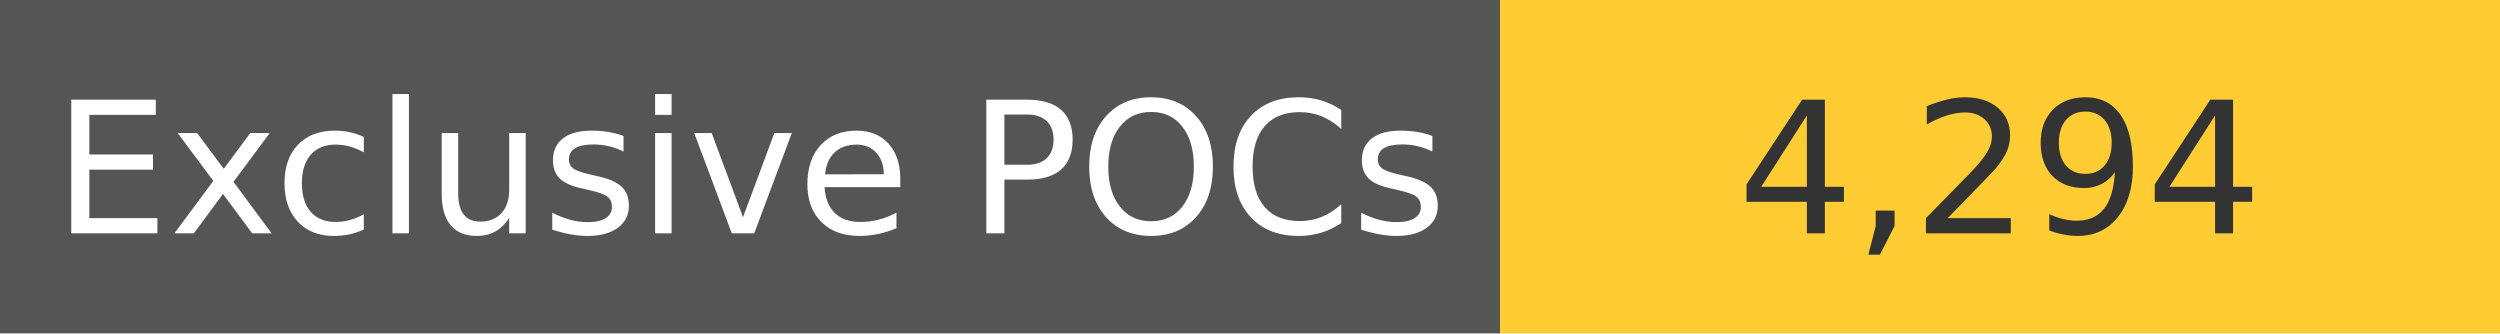
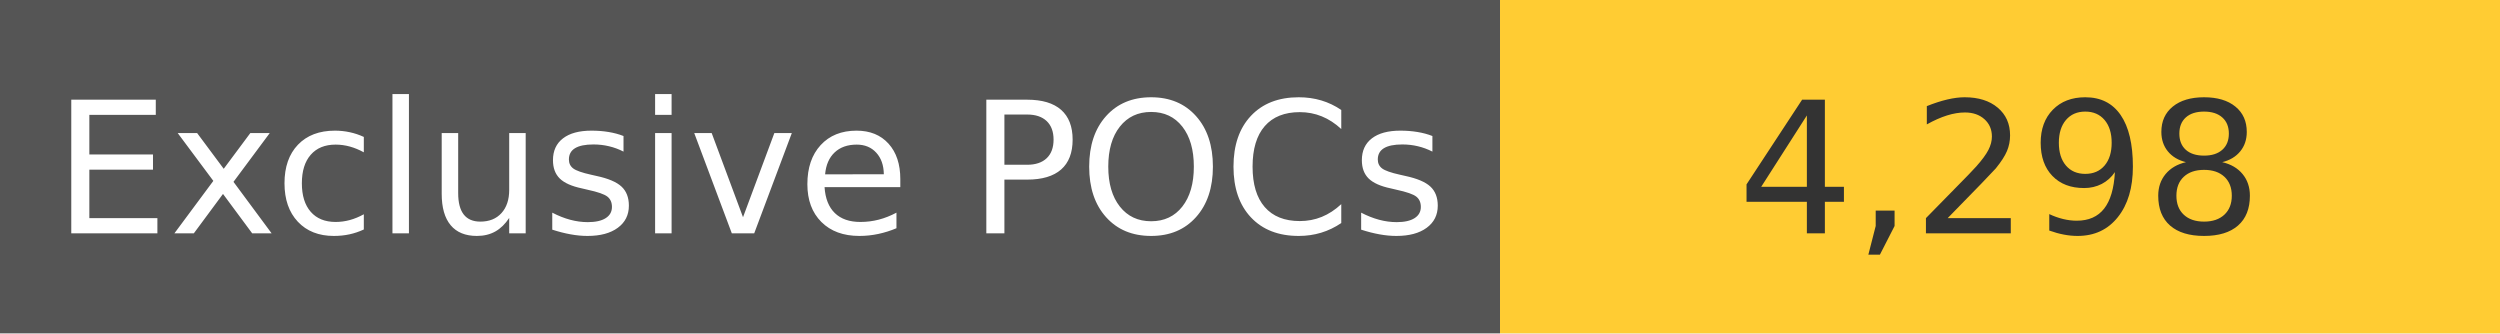
<svg xmlns="http://www.w3.org/2000/svg" width="150" height="20" role="img">
  <linearGradient id="s" x2="0" y2="100%">
    <stop offset="0" stop-color="#bbb" stop-opacity=".1" />
    <stop offset="1" stop-opacity=".1" />
  </linearGradient>
  <g>
    <rect width="90" height="20" fill="#555" />
    <rect x="90" width="267" height="20" fill="#ffcc33" />
  </g>
  <g fill="#fff" text-anchor="middle" font-family="Verdana,Geneva,DejaVu Sans,sans-serif" text-rendering="geometricPrecision" font-size="110">
    <text x="450" y="140" transform="scale(.1)" fill="#fff">
            Exclusive POCs
        </text>
    <text x="1200" y="140" transform="scale(.1)" fill="#333">
-             4,294
+             4,298
        </text>
  </g>
</svg>
